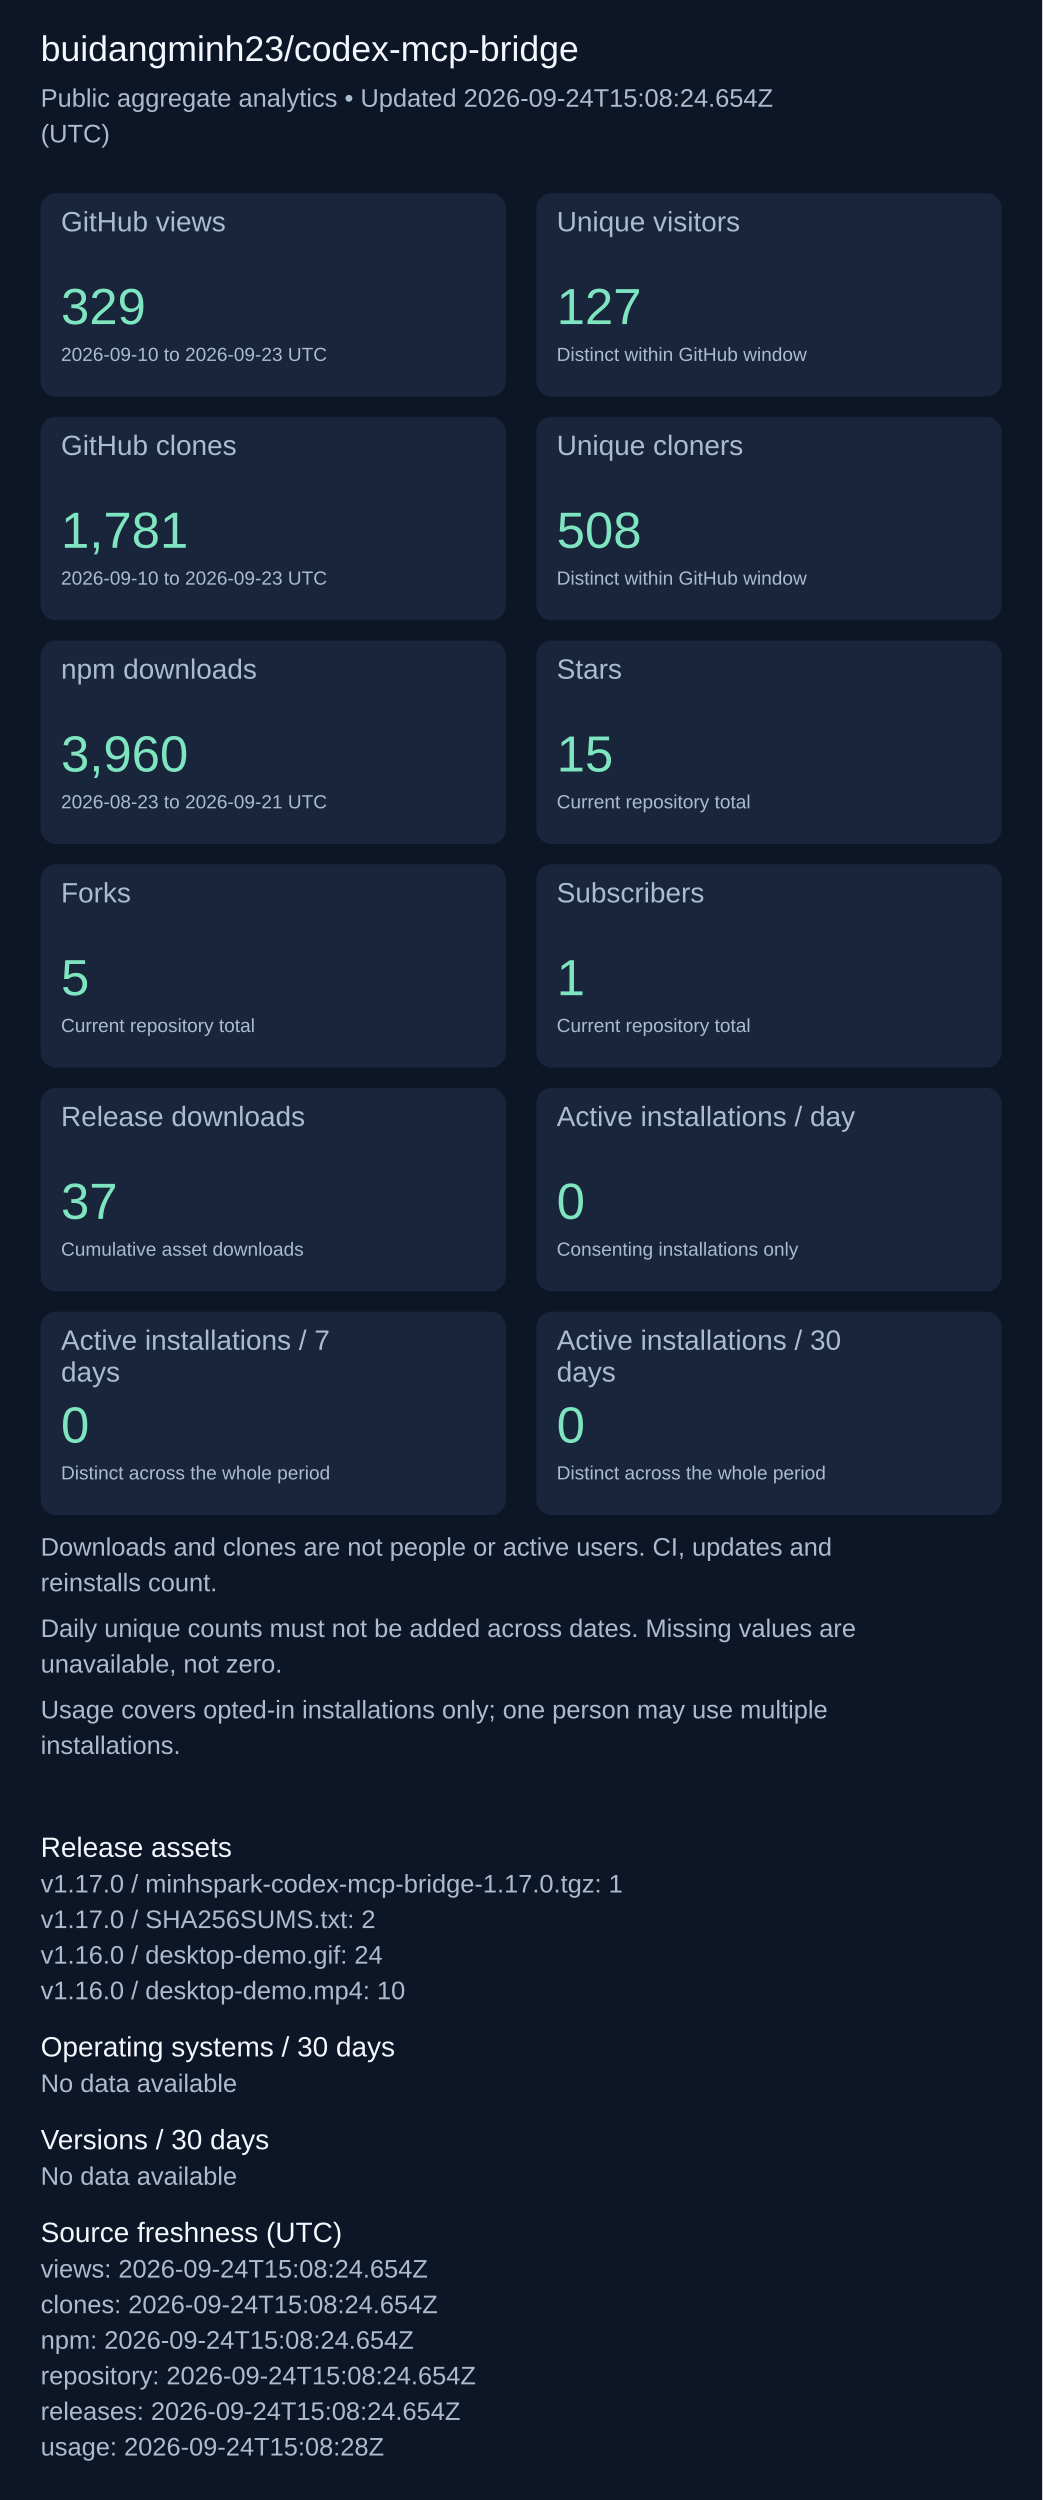
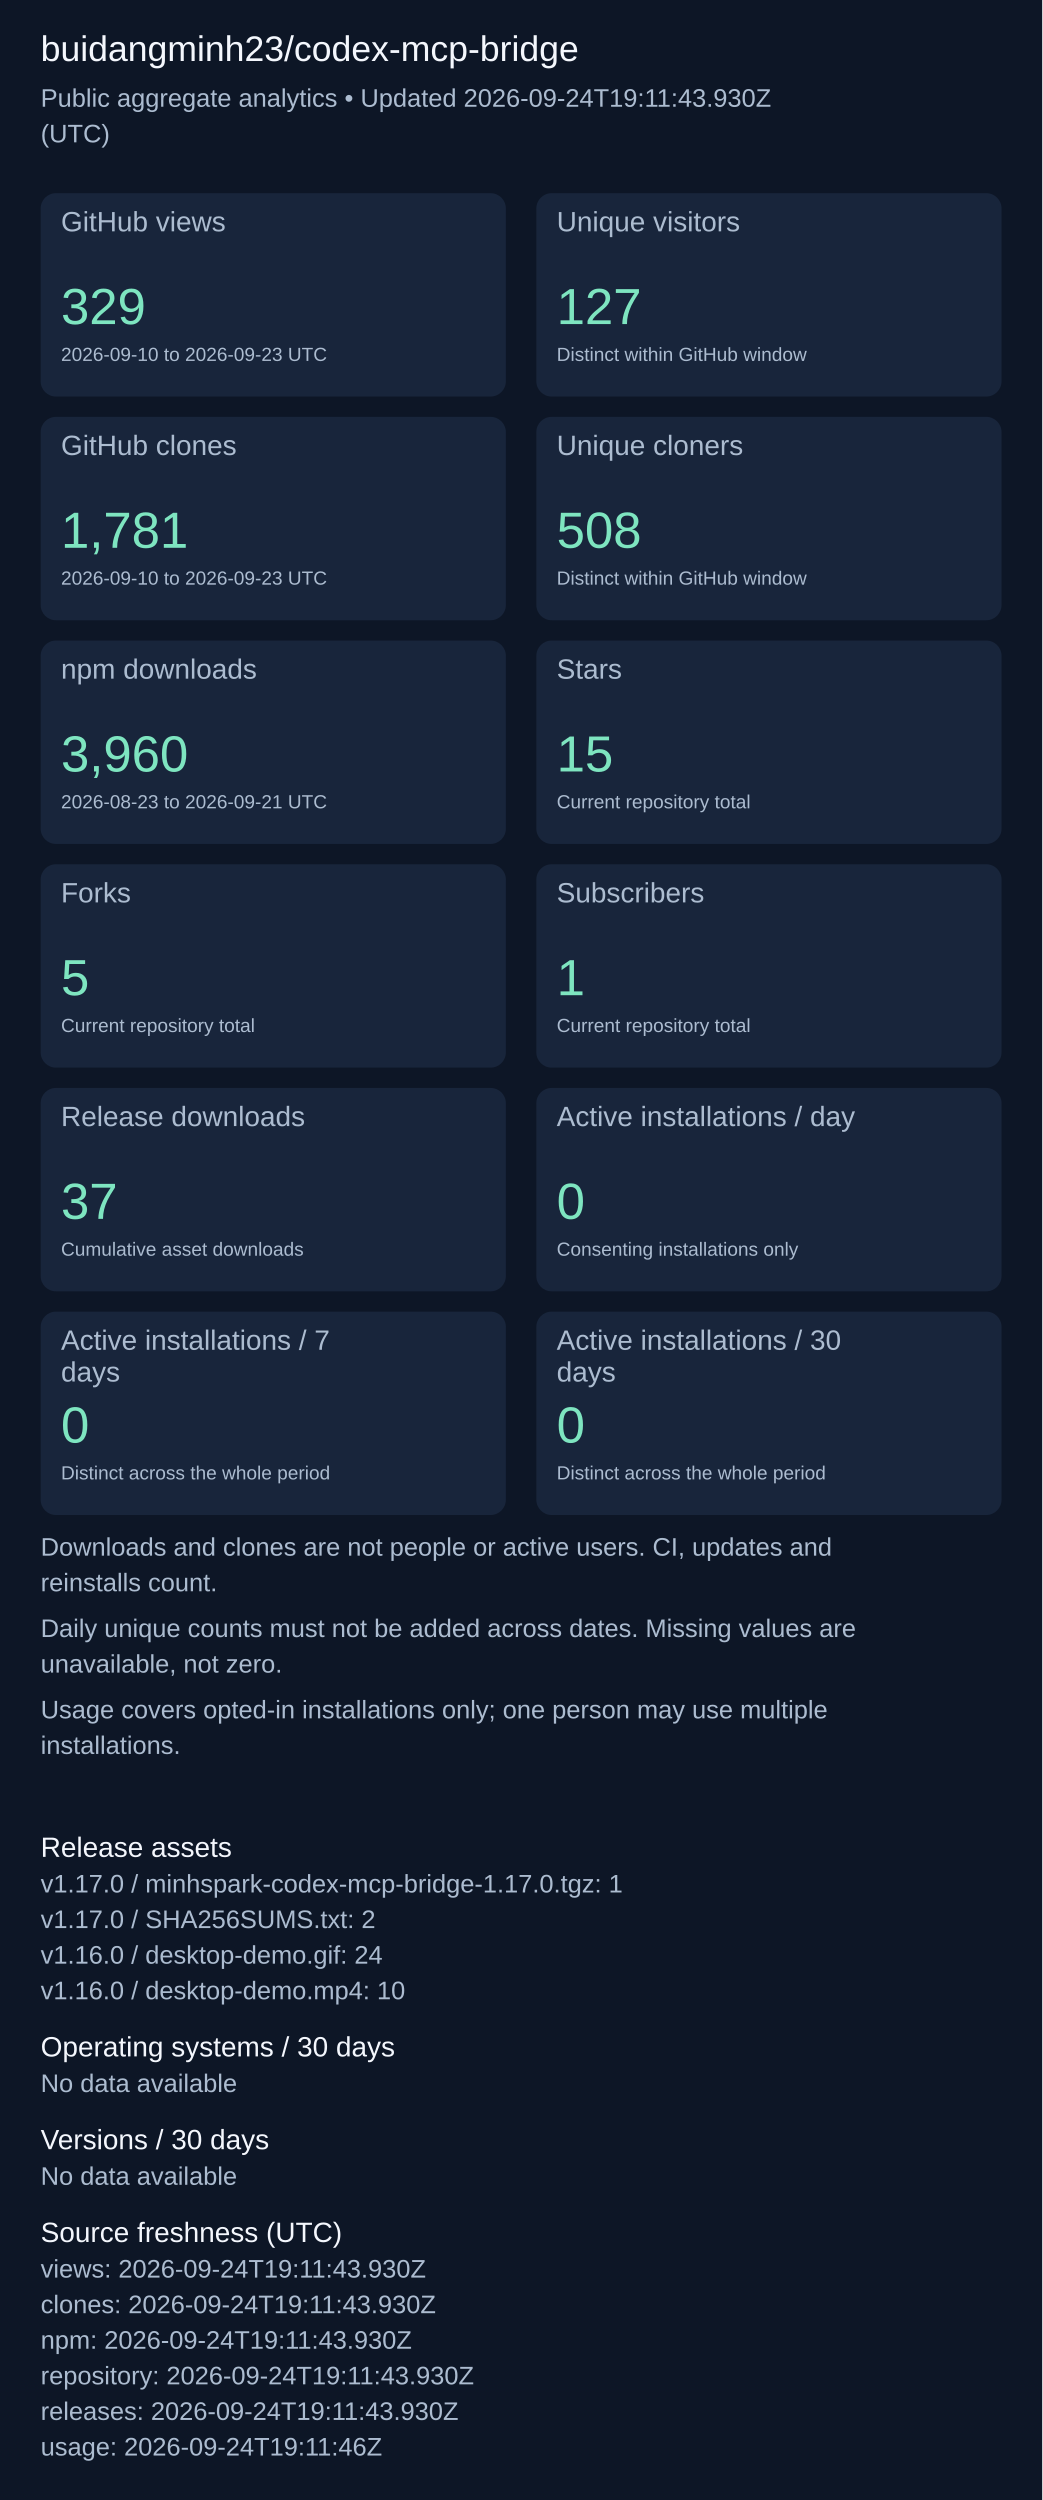
<svg xmlns="http://www.w3.org/2000/svg" width="820" height="1967" viewBox="0 0 820 1967" role="img" aria-label="Repository aggregate analytics">
  <rect width="100%" height="100%" fill="#0d1626" />
  <g font-family="Arial, sans-serif">
    <text x="32" y="48" font-size="28" fill="#f4f7fd">buidangminh23/codex-mcp-bridge</text>
-     <text x="32" y="84" font-size="20" fill="#acbcd0">Public aggregate analytics • Updated 2026-09-24T15:08:24.654Z</text>
+     <text x="32" y="84" font-size="20" fill="#acbcd0">Public aggregate analytics • Updated 2026-09-24T19:11:43.930Z</text>
    <text x="32" y="112" font-size="20" fill="#acbcd0">(UTC)</text>
    <rect x="32" y="152" width="366" height="160" rx="12" fill="#18253b" />
    <text x="48" y="182" font-size="22" fill="#acbcd0">GitHub views</text>
    <text x="48" y="255" font-size="40" fill="#7ee5c0">329</text>
    <text x="48" y="284" font-size="15" fill="#acbcd0">2026-09-10 to 2026-09-23 UTC</text>
    <rect x="422" y="152" width="366" height="160" rx="12" fill="#18253b" />
    <text x="438" y="182" font-size="22" fill="#acbcd0">Unique visitors</text>
    <text x="438" y="255" font-size="40" fill="#7ee5c0">127</text>
    <text x="438" y="284" font-size="15" fill="#acbcd0">Distinct within GitHub window</text>
    <rect x="32" y="328" width="366" height="160" rx="12" fill="#18253b" />
    <text x="48" y="358" font-size="22" fill="#acbcd0">GitHub clones</text>
    <text x="48" y="431" font-size="40" fill="#7ee5c0">1,781</text>
    <text x="48" y="460" font-size="15" fill="#acbcd0">2026-09-10 to 2026-09-23 UTC</text>
    <rect x="422" y="328" width="366" height="160" rx="12" fill="#18253b" />
    <text x="438" y="358" font-size="22" fill="#acbcd0">Unique cloners</text>
    <text x="438" y="431" font-size="40" fill="#7ee5c0">508</text>
    <text x="438" y="460" font-size="15" fill="#acbcd0">Distinct within GitHub window</text>
    <rect x="32" y="504" width="366" height="160" rx="12" fill="#18253b" />
    <text x="48" y="534" font-size="22" fill="#acbcd0">npm downloads</text>
    <text x="48" y="607" font-size="40" fill="#7ee5c0">3,960</text>
    <text x="48" y="636" font-size="15" fill="#acbcd0">2026-08-23 to 2026-09-21 UTC</text>
    <rect x="422" y="504" width="366" height="160" rx="12" fill="#18253b" />
    <text x="438" y="534" font-size="22" fill="#acbcd0">Stars</text>
    <text x="438" y="607" font-size="40" fill="#7ee5c0">15</text>
    <text x="438" y="636" font-size="15" fill="#acbcd0">Current repository total</text>
    <rect x="32" y="680" width="366" height="160" rx="12" fill="#18253b" />
    <text x="48" y="710" font-size="22" fill="#acbcd0">Forks</text>
    <text x="48" y="783" font-size="40" fill="#7ee5c0">5</text>
    <text x="48" y="812" font-size="15" fill="#acbcd0">Current repository total</text>
    <rect x="422" y="680" width="366" height="160" rx="12" fill="#18253b" />
    <text x="438" y="710" font-size="22" fill="#acbcd0">Subscribers</text>
    <text x="438" y="783" font-size="40" fill="#7ee5c0">1</text>
    <text x="438" y="812" font-size="15" fill="#acbcd0">Current repository total</text>
    <rect x="32" y="856" width="366" height="160" rx="12" fill="#18253b" />
    <text x="48" y="886" font-size="22" fill="#acbcd0">Release downloads</text>
    <text x="48" y="959" font-size="40" fill="#7ee5c0">37</text>
    <text x="48" y="988" font-size="15" fill="#acbcd0">Cumulative asset downloads</text>
    <rect x="422" y="856" width="366" height="160" rx="12" fill="#18253b" />
    <text x="438" y="886" font-size="22" fill="#acbcd0">Active installations / day</text>
    <text x="438" y="959" font-size="40" fill="#7ee5c0">0</text>
    <text x="438" y="988" font-size="15" fill="#acbcd0">Consenting installations only</text>
    <rect x="32" y="1032" width="366" height="160" rx="12" fill="#18253b" />
    <text x="48" y="1062" font-size="22" fill="#acbcd0">Active installations / 7</text>
    <text x="48" y="1087" font-size="22" fill="#acbcd0">days</text>
    <text x="48" y="1135" font-size="40" fill="#7ee5c0">0</text>
    <text x="48" y="1164" font-size="15" fill="#acbcd0">Distinct across the whole period</text>
    <rect x="422" y="1032" width="366" height="160" rx="12" fill="#18253b" />
    <text x="438" y="1062" font-size="22" fill="#acbcd0">Active installations / 30</text>
    <text x="438" y="1087" font-size="22" fill="#acbcd0">days</text>
    <text x="438" y="1135" font-size="40" fill="#7ee5c0">0</text>
    <text x="438" y="1164" font-size="15" fill="#acbcd0">Distinct across the whole period</text>
    <text x="32" y="1224" font-size="20" fill="#acbcd0">Downloads and clones are not people or active users. CI, updates and</text>
    <text x="32" y="1252" font-size="20" fill="#acbcd0">reinstalls count.</text>
    <text x="32" y="1288" font-size="20" fill="#acbcd0">Daily unique counts must not be added across dates. Missing values are</text>
    <text x="32" y="1316" font-size="20" fill="#acbcd0">unavailable, not zero.</text>
    <text x="32" y="1352" font-size="20" fill="#acbcd0">Usage covers opted-in installations only; one person may use multiple</text>
    <text x="32" y="1380" font-size="20" fill="#acbcd0">installations.</text>
    <text x="32" y="1461" font-size="22" fill="#f4f7fd">Release assets</text>
    <text x="32" y="1489" font-size="20" fill="#acbcd0">v1.17.0 / minhspark-codex-mcp-bridge-1.17.0.tgz: 1</text>
    <text x="32" y="1517" font-size="20" fill="#acbcd0">v1.17.0 / SHA256SUMS.txt: 2</text>
    <text x="32" y="1545" font-size="20" fill="#acbcd0">v1.16.0 / desktop-demo.gif: 24</text>
    <text x="32" y="1573" font-size="20" fill="#acbcd0">v1.16.0 / desktop-demo.mp4: 10</text>
    <text x="32" y="1618" font-size="22" fill="#f4f7fd">Operating systems / 30 days</text>
    <text x="32" y="1646" font-size="20" fill="#acbcd0">No data available</text>
    <text x="32" y="1691" font-size="22" fill="#f4f7fd">Versions / 30 days</text>
    <text x="32" y="1719" font-size="20" fill="#acbcd0">No data available</text>
    <text x="32" y="1764" font-size="22" fill="#f4f7fd">Source freshness (UTC)</text>
-     <text x="32" y="1792" font-size="20" fill="#acbcd0">views: 2026-09-24T15:08:24.654Z</text>
-     <text x="32" y="1820" font-size="20" fill="#acbcd0">clones: 2026-09-24T15:08:24.654Z</text>
-     <text x="32" y="1848" font-size="20" fill="#acbcd0">npm: 2026-09-24T15:08:24.654Z</text>
-     <text x="32" y="1876" font-size="20" fill="#acbcd0">repository: 2026-09-24T15:08:24.654Z</text>
-     <text x="32" y="1904" font-size="20" fill="#acbcd0">releases: 2026-09-24T15:08:24.654Z</text>
-     <text x="32" y="1932" font-size="20" fill="#acbcd0">usage: 2026-09-24T15:08:28Z</text>
+     <text x="32" y="1792" font-size="20" fill="#acbcd0">views: 2026-09-24T19:11:43.930Z</text>
+     <text x="32" y="1820" font-size="20" fill="#acbcd0">clones: 2026-09-24T19:11:43.930Z</text>
+     <text x="32" y="1848" font-size="20" fill="#acbcd0">npm: 2026-09-24T19:11:43.930Z</text>
+     <text x="32" y="1876" font-size="20" fill="#acbcd0">repository: 2026-09-24T19:11:43.930Z</text>
+     <text x="32" y="1904" font-size="20" fill="#acbcd0">releases: 2026-09-24T19:11:43.930Z</text>
+     <text x="32" y="1932" font-size="20" fill="#acbcd0">usage: 2026-09-24T19:11:46Z</text>
  </g>
</svg>
